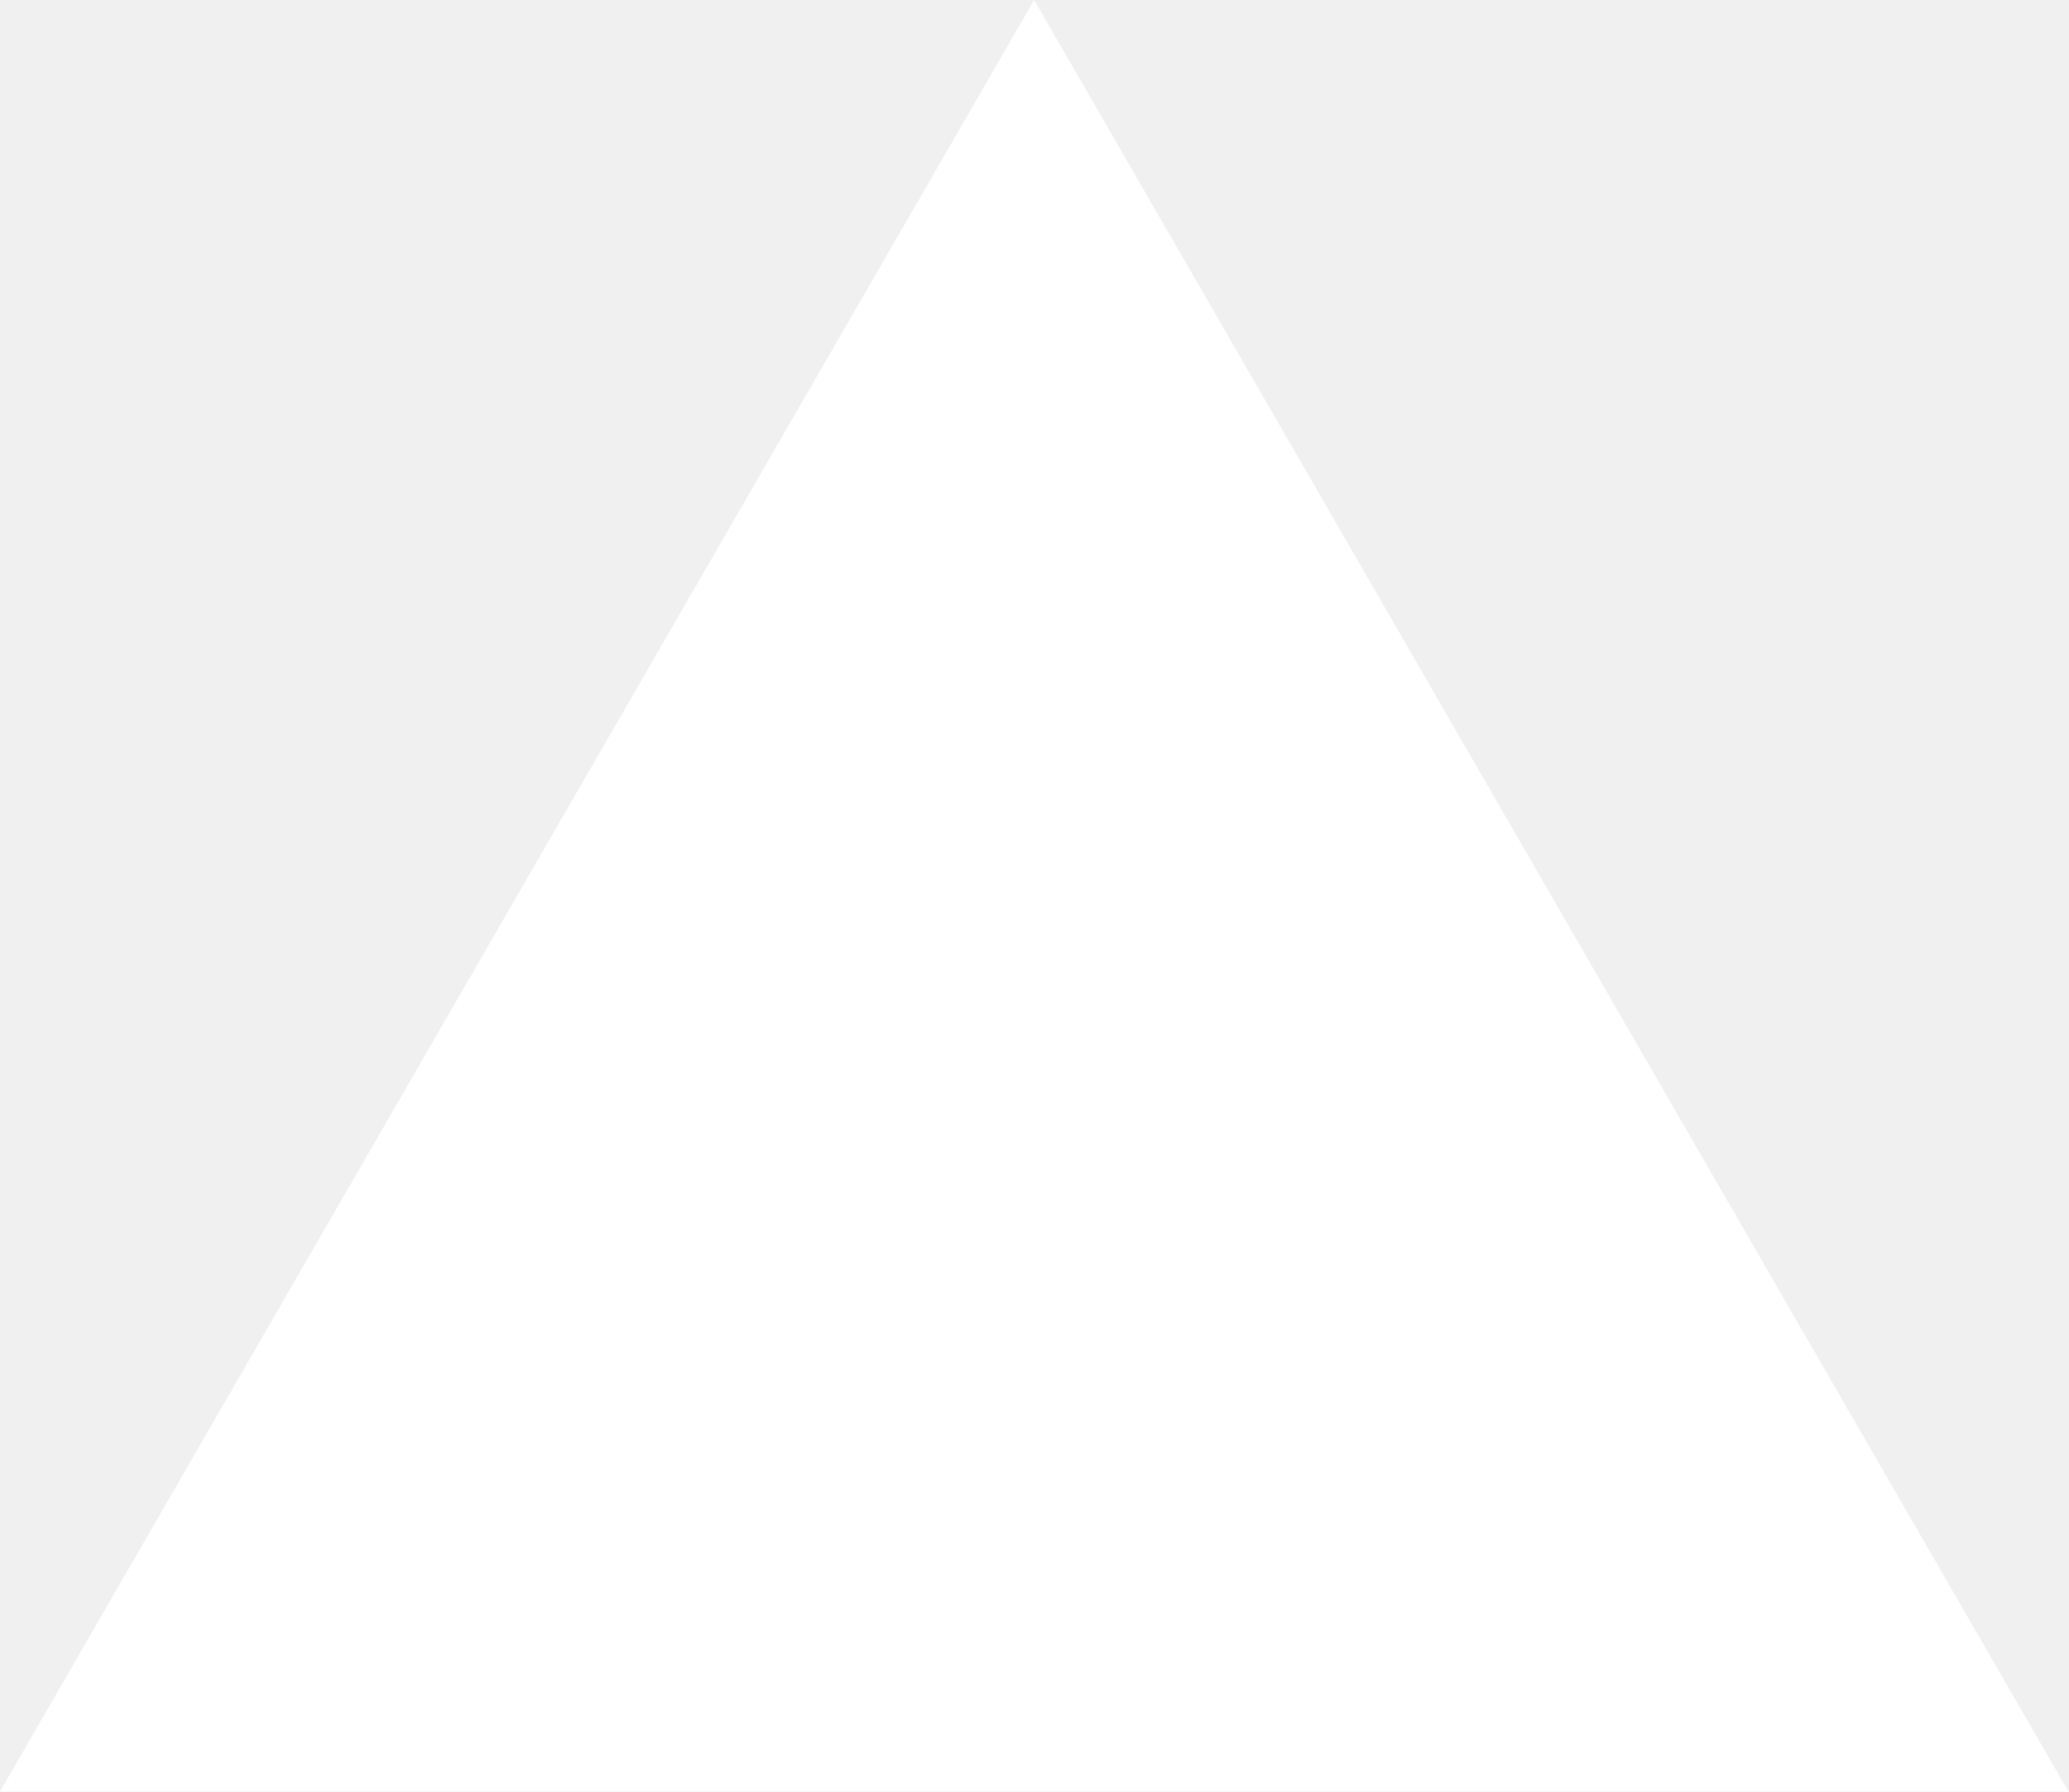
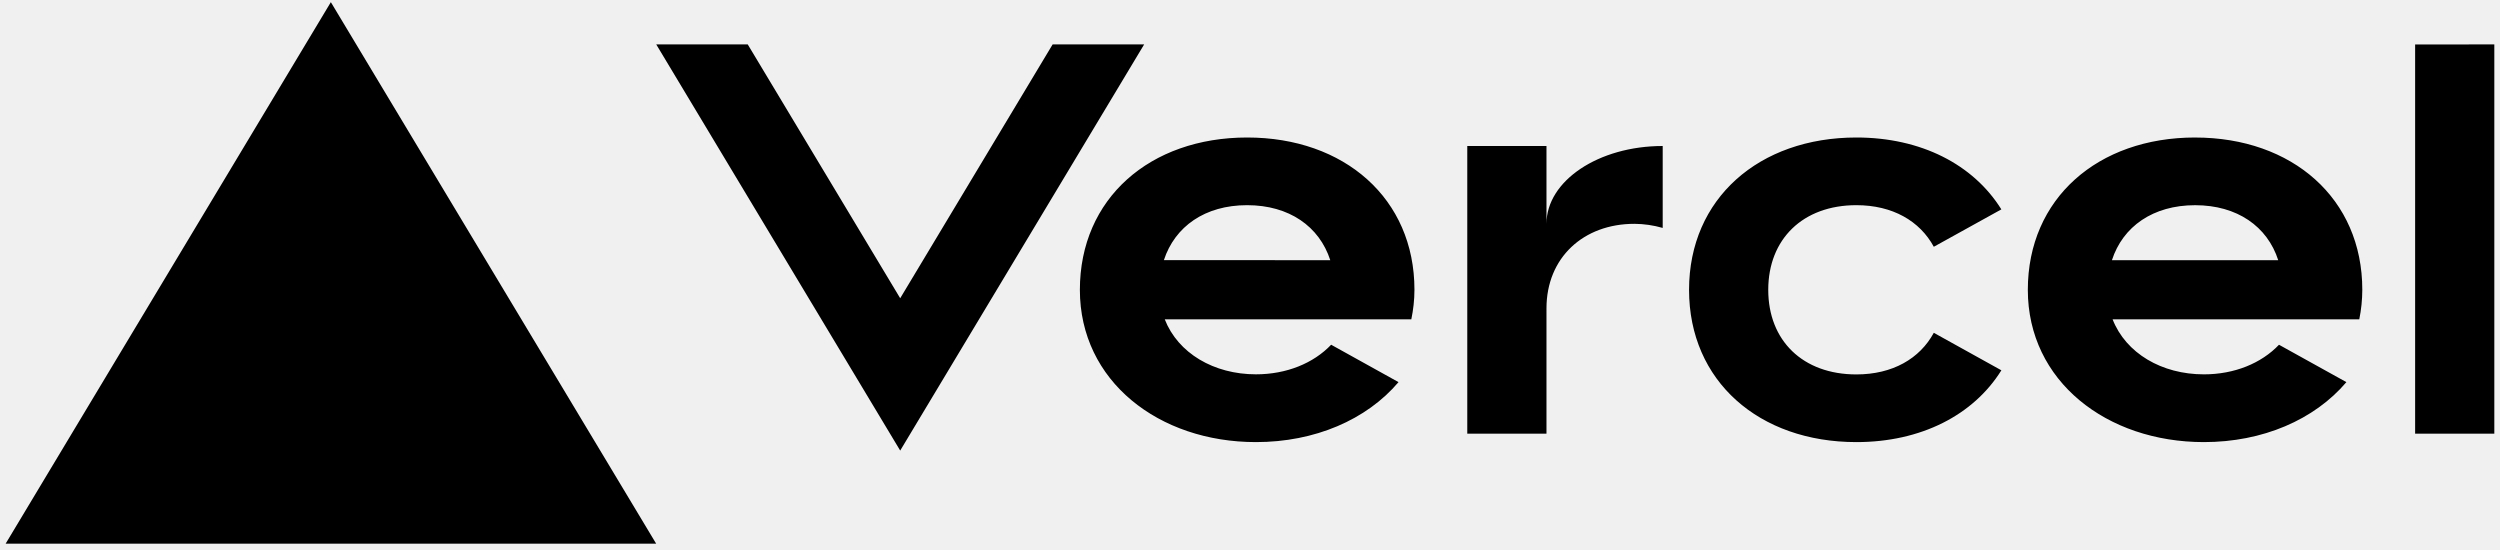
- <svg xmlns="http://www.w3.org/2000/svg" fill="none" viewBox="0 0 1155 1000">
-   <path d="m577.3 0 577.4 1000H0z" fill="#fff" />
+ <svg xmlns="http://www.w3.org/2000/svg" viewBox="0 0 100 22">
+   <path d="M49.887 5.5c-3.887 0-6.692 2.438-6.692 6.094 0 3.652 3.157 6.09 7.043 6.09 2.352 0 4.422-.891 5.703-2.399l-2.695-1.496c-.71.746-1.793 1.184-3.008 1.184-1.683 0-3.117-.844-3.648-2.2h9.863c.078-.378.125-.773.125-1.183 0-3.652-2.805-6.09-6.691-6.09m-3.332 4.906c.441-1.347 1.644-2.199 3.328-2.199 1.687 0 2.89.852 3.328 2.2ZM87.805 5.5c-3.89 0-6.692 2.438-6.692 6.094 0 3.652 3.157 6.09 7.043 6.09 2.348 0 4.418-.891 5.7-2.399L91.16 13.79c-.71.746-1.789 1.184-3.004 1.184-1.687 0-3.12-.844-3.652-2.2h9.867a6 6 0 0 0 .121-1.183c0-3.652-2.8-6.09-6.687-6.09m-3.328 4.906c.437-1.347 1.644-2.199 3.328-2.199s2.89.852 3.324 2.2ZM70.73 11.594c0 2.031 1.383 3.383 3.524 3.383 1.45 0 2.539-.633 3.098-1.665l2.703 1.5c-1.118 1.793-3.215 2.872-5.801 2.872-3.89 0-6.692-2.438-6.692-6.09 0-3.656 2.805-6.094 6.692-6.094 2.586 0 4.68 1.078 5.8 2.875l-2.702 1.496c-.559-1.031-1.649-1.664-3.098-1.664-2.137 0-3.524 1.355-3.524 3.387m29.043-9.817v15.57h-3.168V1.778ZM13.234.086l13.012 21.66H.226Zm32.532 1.691-9.758 16.246L26.25 1.777h3.66l6.098 10.153 6.097-10.153ZM66.508 5.84v3.277a4.2 4.2 0 0 0-1.13-.164c-2.042 0-3.519 1.352-3.519 3.383v5.012h-3.168V5.84h3.168v3.113c0-1.719 2.082-3.113 4.649-3.113m0 0" stroke="none" fill-rule="nonzero" fill="#000" fill-opacity="1" />
</svg>
